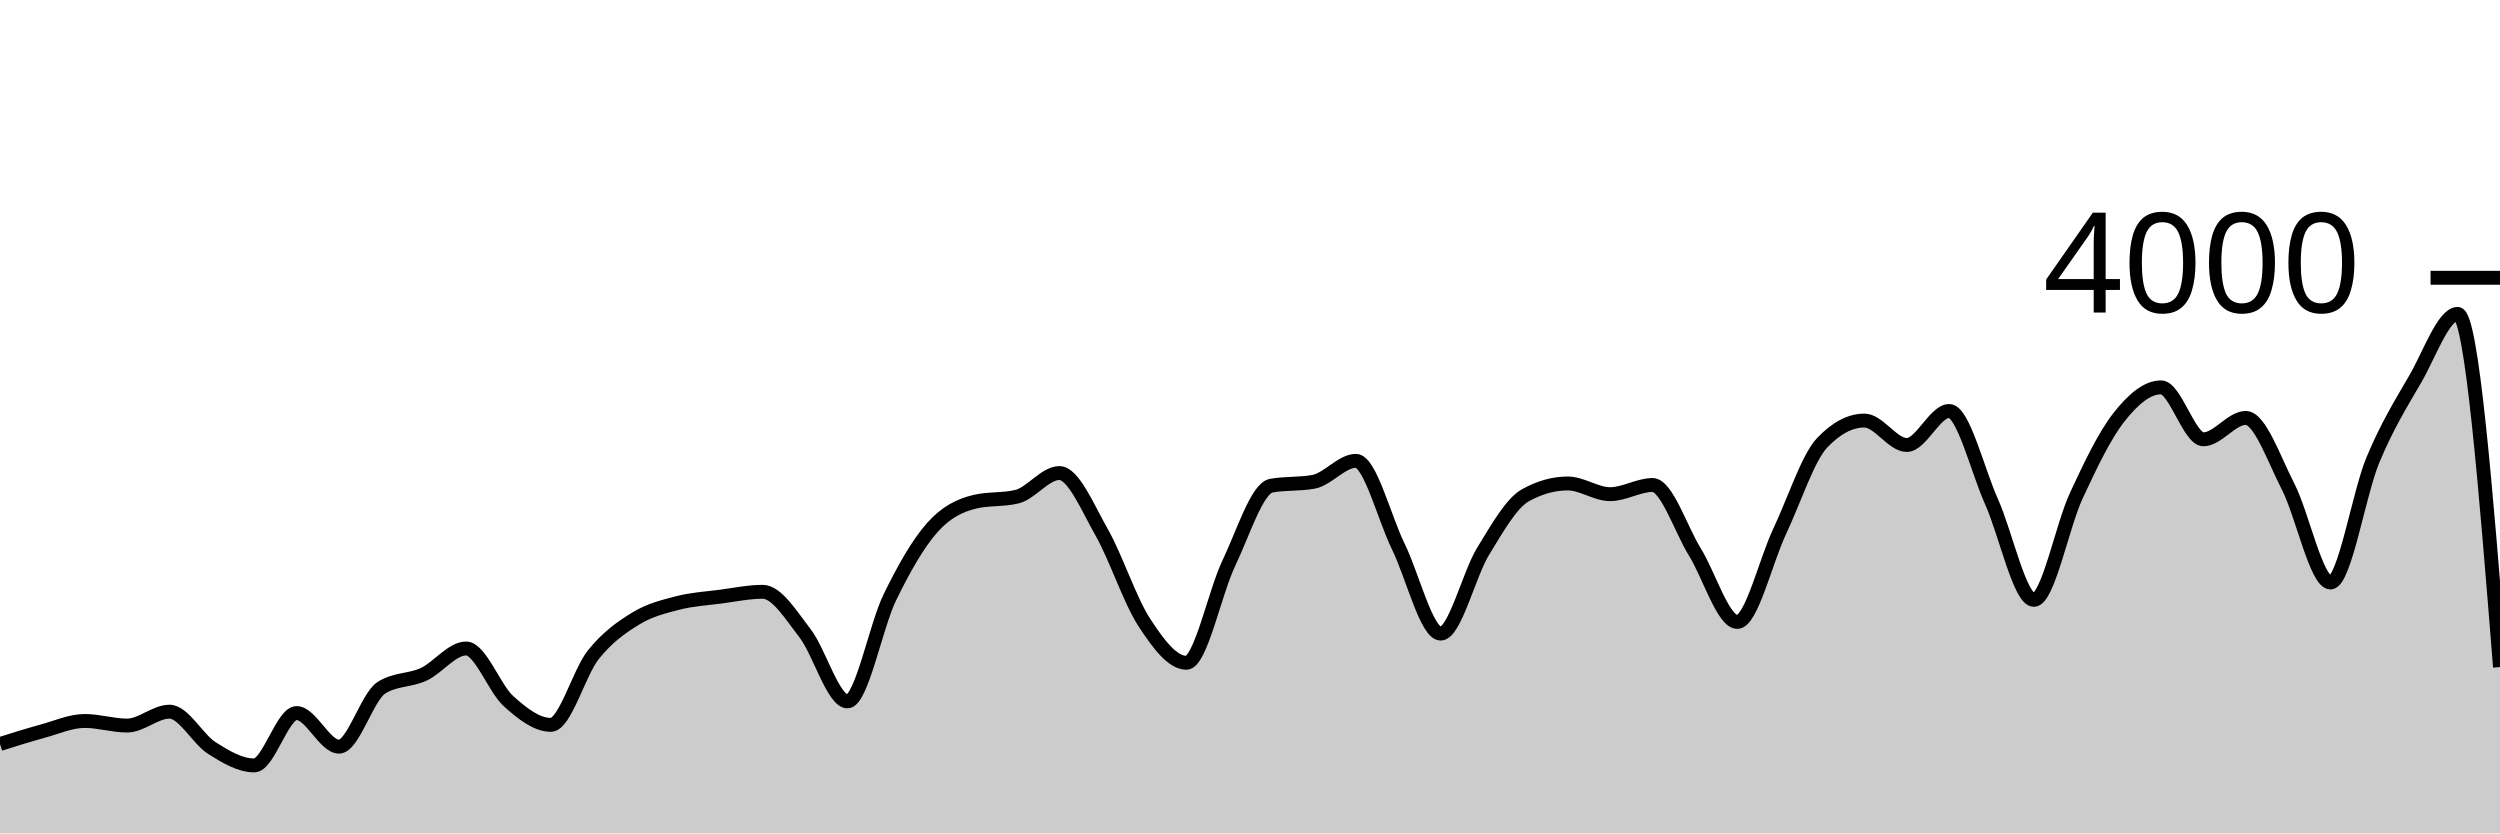
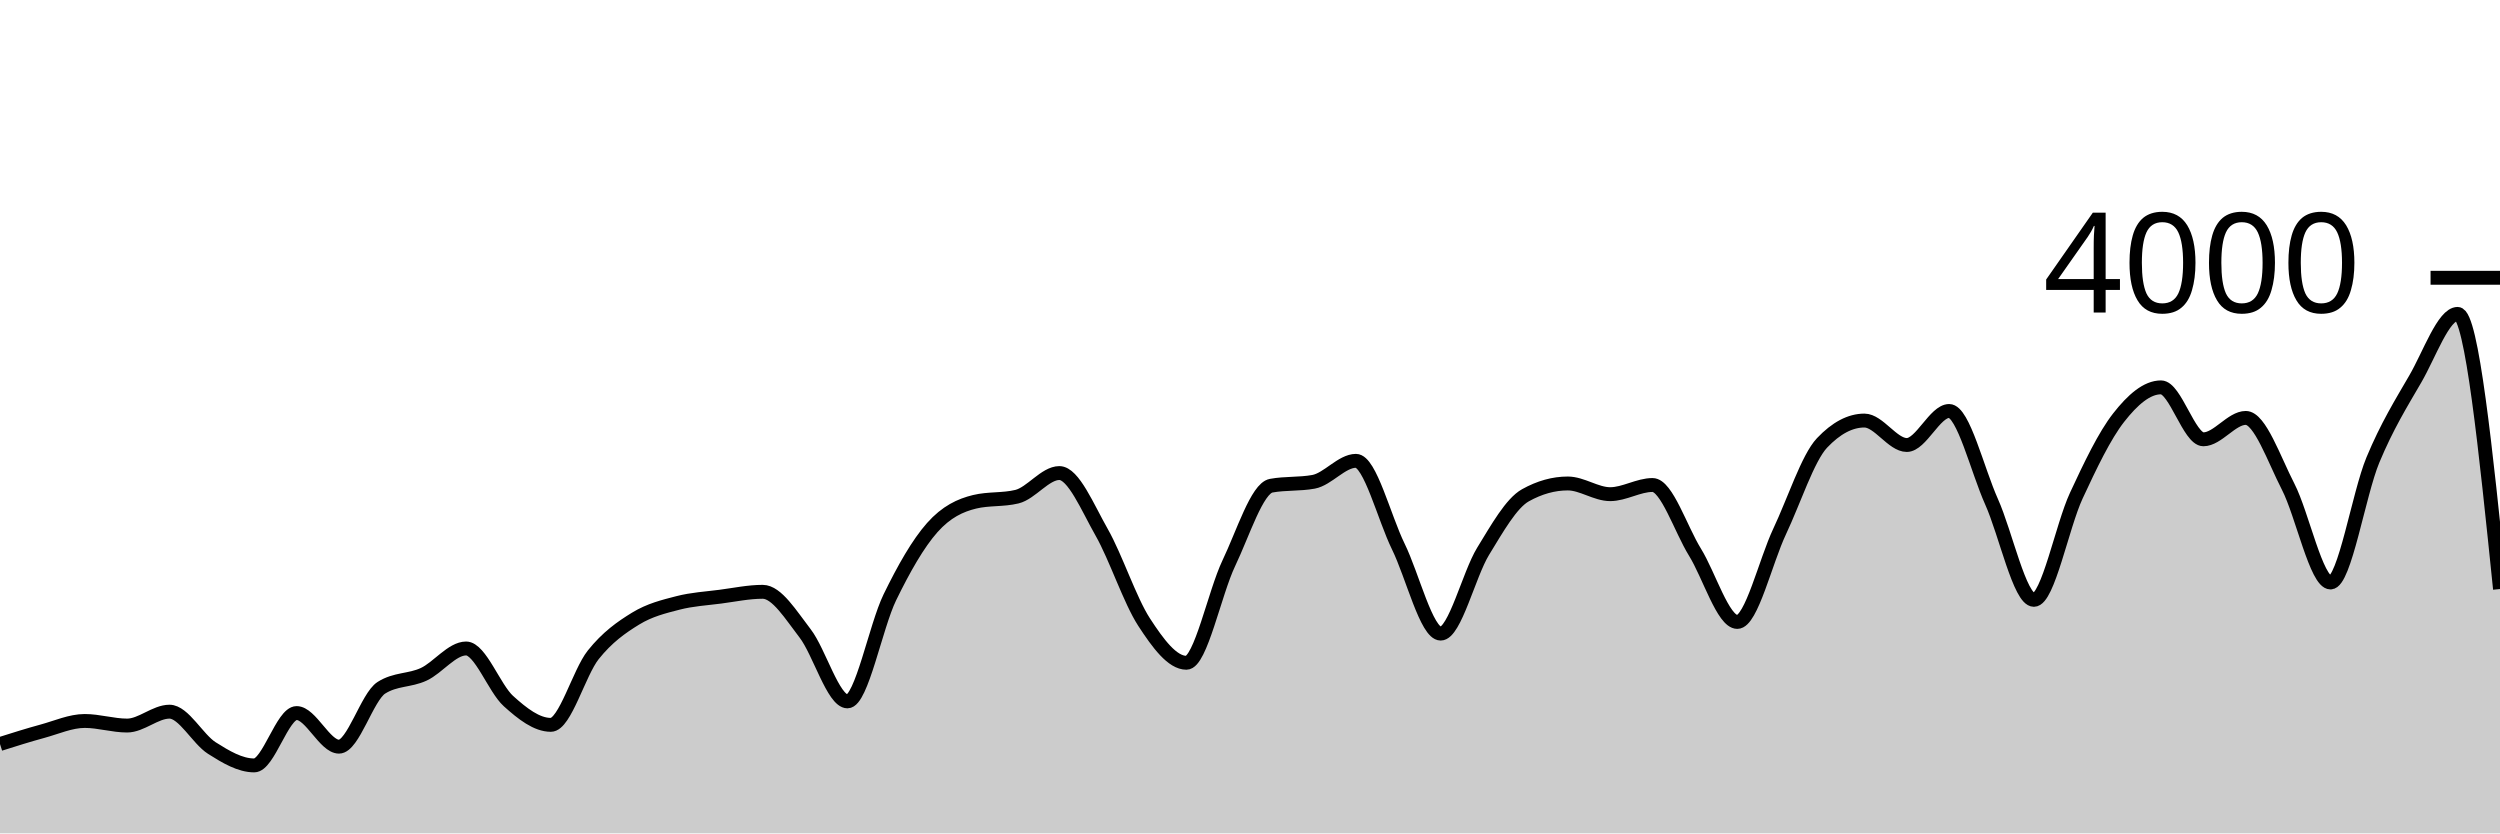
<svg xmlns="http://www.w3.org/2000/svg" viewBox="0 0 180 60">
  <g transform="translate(0,20)">
-     <path class="area" fill="rgba(0, 0, 0, 0.2)" d="M0,33.57C1.017,33.248,2.034,32.927,3.051,32.65C4.068,32.373,5.085,31.91,6.102,31.91C7.119,31.91,8.136,32.24,9.153,32.24C10.169,32.24,11.186,31.24,12.203,31.24C13.22,31.24,14.237,33.215,15.254,33.86C16.271,34.505,17.288,35.11,18.305,35.11C19.322,35.11,20.339,31.34,21.356,31.34C22.373,31.34,23.39,33.76,24.407,33.76C25.424,33.76,26.441,30.167,27.458,29.52C28.475,28.873,29.492,29.022,30.508,28.55C31.525,28.078,32.542,26.69,33.559,26.69C34.576,26.69,35.593,29.563,36.61,30.48C37.627,31.397,38.644,32.19,39.661,32.19C40.678,32.19,41.695,28.425,42.712,27.15C43.729,25.875,44.746,25.163,45.763,24.54C46.78,23.917,47.797,23.673,48.814,23.41C49.831,23.147,50.847,23.093,51.864,22.96C52.881,22.827,53.898,22.61,54.915,22.61C55.932,22.61,56.949,24.285,57.966,25.6C58.983,26.915,60,30.5,61.017,30.5C62.034,30.5,63.051,25.095,64.068,23.01C65.085,20.925,66.102,19.137,67.119,17.99C68.136,16.843,69.153,16.377,70.169,16.13C71.186,15.883,72.203,16.007,73.22,15.76C74.237,15.513,75.254,14.06,76.271,14.06C77.288,14.06,78.305,16.542,79.322,18.33C80.339,20.118,81.356,23.225,82.373,24.79C83.39,26.355,84.407,27.72,85.424,27.72C86.441,27.72,87.458,22.675,88.475,20.55C89.492,18.425,90.508,15.157,91.525,14.97C92.542,14.783,93.559,14.877,94.576,14.69C95.593,14.503,96.61,13.18,97.627,13.18C98.644,13.18,99.661,17.277,100.678,19.35C101.695,21.423,102.712,25.62,103.729,25.62C104.746,25.62,105.763,21.36,106.78,19.7C107.797,18.04,108.814,16.227,109.831,15.66C110.847,15.093,111.864,14.81,112.881,14.81C113.898,14.81,114.915,15.58,115.932,15.58C116.949,15.58,117.966,14.92,118.983,14.92C120,14.92,121.017,18.107,122.034,19.75C123.051,21.393,124.068,24.78,125.085,24.78C126.102,24.78,127.119,20.408,128.136,18.26C129.153,16.112,130.169,12.963,131.186,11.89C132.203,10.817,133.22,10.28,134.237,10.28C135.254,10.28,136.271,12.04,137.288,12.04C138.305,12.04,139.322,9.59,140.339,9.59C141.356,9.59,142.373,13.853,143.39,16.12C144.407,18.387,145.424,23.19,146.441,23.19C147.458,23.19,148.475,17.877,149.492,15.69C150.508,13.503,151.525,11.37,152.542,10.07C153.559,8.77,154.576,7.89,155.593,7.89C156.61,7.89,157.627,11.63,158.644,11.63C159.661,11.63,160.678,10.09,161.695,10.09C162.712,10.09,163.729,13.065,164.746,15.04C165.763,17.015,166.78,21.94,167.797,21.94C168.814,21.94,169.831,15.562,170.847,13.12C171.864,10.678,172.881,9.043,173.898,7.29C174.915,5.537,175.932,2.6,176.949,2.6C177.966,2.6,178.983,15.315,180,28.03L180,40C178.983,40,177.966,40,176.949,40C175.932,40,174.915,40,173.898,40C172.881,40,171.864,40,170.847,40C169.831,40,168.814,40,167.797,40C166.78,40,165.763,40,164.746,40C163.729,40,162.712,40,161.695,40C160.678,40,159.661,40,158.644,40C157.627,40,156.61,40,155.593,40C154.576,40,153.559,40,152.542,40C151.525,40,150.508,40,149.492,40C148.475,40,147.458,40,146.441,40C145.424,40,144.407,40,143.39,40C142.373,40,141.356,40,140.339,40C139.322,40,138.305,40,137.288,40C136.271,40,135.254,40,134.237,40C133.22,40,132.203,40,131.186,40C130.169,40,129.153,40,128.136,40C127.119,40,126.102,40,125.085,40C124.068,40,123.051,40,122.034,40C121.017,40,120,40,118.983,40C117.966,40,116.949,40,115.932,40C114.915,40,113.898,40,112.881,40C111.864,40,110.847,40,109.831,40C108.814,40,107.797,40,106.78,40C105.763,40,104.746,40,103.729,40C102.712,40,101.695,40,100.678,40C99.661,40,98.644,40,97.627,40C96.61,40,95.593,40,94.576,40C93.559,40,92.542,40,91.525,40C90.508,40,89.492,40,88.475,40C87.458,40,86.441,40,85.424,40C84.407,40,83.39,40,82.373,40C81.356,40,80.339,40,79.322,40C78.305,40,77.288,40,76.271,40C75.254,40,74.237,40,73.22,40C72.203,40,71.186,40,70.169,40C69.153,40,68.136,40,67.119,40C66.102,40,65.085,40,64.068,40C63.051,40,62.034,40,61.017,40C60,40,58.983,40,57.966,40C56.949,40,55.932,40,54.915,40C53.898,40,52.881,40,51.864,40C50.847,40,49.831,40,48.814,40C47.797,40,46.78,40,45.763,40C44.746,40,43.729,40,42.712,40C41.695,40,40.678,40,39.661,40C38.644,40,37.627,40,36.61,40C35.593,40,34.576,40,33.559,40C32.542,40,31.525,40,30.508,40C29.492,40,28.475,40,27.458,40C26.441,40,25.424,40,24.407,40C23.39,40,22.373,40,21.356,40C20.339,40,19.322,40,18.305,40C17.288,40,16.271,40,15.254,40C14.237,40,13.22,40,12.203,40C11.186,40,10.169,40,9.153,40C8.136,40,7.119,40,6.102,40C5.085,40,4.068,40,3.051,40C2.034,40,1.017,40,0,40Z" />
-     <path class="line" stroke="black" fill="none" d="M0,33.57C1.017,33.248,2.034,32.927,3.051,32.65C4.068,32.373,5.085,31.91,6.102,31.91C7.119,31.91,8.136,32.24,9.153,32.24C10.169,32.24,11.186,31.24,12.203,31.24C13.22,31.24,14.237,33.215,15.254,33.86C16.271,34.505,17.288,35.11,18.305,35.11C19.322,35.11,20.339,31.34,21.356,31.34C22.373,31.34,23.39,33.76,24.407,33.76C25.424,33.76,26.441,30.167,27.458,29.52C28.475,28.873,29.492,29.022,30.508,28.55C31.525,28.078,32.542,26.69,33.559,26.69C34.576,26.69,35.593,29.563,36.61,30.48C37.627,31.397,38.644,32.19,39.661,32.19C40.678,32.19,41.695,28.425,42.712,27.15C43.729,25.875,44.746,25.163,45.763,24.54C46.78,23.917,47.797,23.673,48.814,23.41C49.831,23.147,50.847,23.093,51.864,22.96C52.881,22.827,53.898,22.61,54.915,22.61C55.932,22.61,56.949,24.285,57.966,25.6C58.983,26.915,60,30.5,61.017,30.5C62.034,30.5,63.051,25.095,64.068,23.01C65.085,20.925,66.102,19.137,67.119,17.99C68.136,16.843,69.153,16.377,70.169,16.13C71.186,15.883,72.203,16.007,73.22,15.76C74.237,15.513,75.254,14.06,76.271,14.06C77.288,14.06,78.305,16.542,79.322,18.33C80.339,20.118,81.356,23.225,82.373,24.79C83.39,26.355,84.407,27.72,85.424,27.72C86.441,27.72,87.458,22.675,88.475,20.55C89.492,18.425,90.508,15.157,91.525,14.97C92.542,14.783,93.559,14.877,94.576,14.69C95.593,14.503,96.61,13.18,97.627,13.18C98.644,13.18,99.661,17.277,100.678,19.35C101.695,21.423,102.712,25.62,103.729,25.62C104.746,25.62,105.763,21.36,106.78,19.7C107.797,18.04,108.814,16.227,109.831,15.66C110.847,15.093,111.864,14.81,112.881,14.81C113.898,14.81,114.915,15.58,115.932,15.58C116.949,15.58,117.966,14.92,118.983,14.92C120,14.92,121.017,18.107,122.034,19.75C123.051,21.393,124.068,24.78,125.085,24.78C126.102,24.78,127.119,20.408,128.136,18.26C129.153,16.112,130.169,12.963,131.186,11.89C132.203,10.817,133.22,10.28,134.237,10.28C135.254,10.28,136.271,12.04,137.288,12.04C138.305,12.04,139.322,9.59,140.339,9.59C141.356,9.59,142.373,13.853,143.39,16.12C144.407,18.387,145.424,23.19,146.441,23.19C147.458,23.19,148.475,17.877,149.492,15.69C150.508,13.503,151.525,11.37,152.542,10.07C153.559,8.77,154.576,7.89,155.593,7.89C156.61,7.89,157.627,11.63,158.644,11.63C159.661,11.63,160.678,10.09,161.695,10.09C162.712,10.09,163.729,13.065,164.746,15.04C165.763,17.015,166.78,21.94,167.797,21.94C168.814,21.94,169.831,15.562,170.847,13.12C171.864,10.678,172.881,9.043,173.898,7.29C174.915,5.537,175.932,2.6,176.949,2.6C177.966,2.6,178.983,15.315,180,28.03" />
+     <path class="area" fill="rgba(0, 0, 0, 0.2)" d="M0,33.57C1.017,33.248,2.034,32.927,3.051,32.65C4.068,32.373,5.085,31.91,6.102,31.91C7.119,31.91,8.136,32.24,9.153,32.24C10.169,32.24,11.186,31.24,12.203,31.24C13.22,31.24,14.237,33.215,15.254,33.86C16.271,34.505,17.288,35.11,18.305,35.11C19.322,35.11,20.339,31.34,21.356,31.34C22.373,31.34,23.39,33.76,24.407,33.76C25.424,33.76,26.441,30.167,27.458,29.52C28.475,28.873,29.492,29.022,30.508,28.55C31.525,28.078,32.542,26.69,33.559,26.69C34.576,26.69,35.593,29.563,36.61,30.48C37.627,31.397,38.644,32.19,39.661,32.19C40.678,32.19,41.695,28.425,42.712,27.15C43.729,25.875,44.746,25.163,45.763,24.54C46.78,23.917,47.797,23.673,48.814,23.41C49.831,23.147,50.847,23.093,51.864,22.96C52.881,22.827,53.898,22.61,54.915,22.61C55.932,22.61,56.949,24.285,57.966,25.6C58.983,26.915,60,30.5,61.017,30.5C62.034,30.5,63.051,25.095,64.068,23.01C65.085,20.925,66.102,19.137,67.119,17.99C68.136,16.843,69.153,16.377,70.169,16.13C71.186,15.883,72.203,16.007,73.22,15.76C74.237,15.513,75.254,14.06,76.271,14.06C77.288,14.06,78.305,16.542,79.322,18.33C80.339,20.118,81.356,23.225,82.373,24.79C83.39,26.355,84.407,27.72,85.424,27.72C86.441,27.72,87.458,22.675,88.475,20.55C89.492,18.425,90.508,15.157,91.525,14.97C92.542,14.783,93.559,14.877,94.576,14.69C95.593,14.503,96.61,13.18,97.627,13.18C98.644,13.18,99.661,17.277,100.678,19.35C101.695,21.423,102.712,25.62,103.729,25.62C104.746,25.62,105.763,21.36,106.78,19.7C107.797,18.04,108.814,16.227,109.831,15.66C110.847,15.093,111.864,14.81,112.881,14.81C113.898,14.81,114.915,15.58,115.932,15.58C116.949,15.58,117.966,14.92,118.983,14.92C120,14.92,121.017,18.107,122.034,19.75C123.051,21.393,124.068,24.78,125.085,24.78C126.102,24.78,127.119,20.408,128.136,18.26C129.153,16.112,130.169,12.963,131.186,11.89C132.203,10.817,133.22,10.28,134.237,10.28C135.254,10.28,136.271,12.04,137.288,12.04C138.305,12.04,139.322,9.59,140.339,9.59C141.356,9.59,142.373,13.853,143.39,16.12C144.407,18.387,145.424,23.19,146.441,23.19C147.458,23.19,148.475,17.877,149.492,15.69C150.508,13.503,151.525,11.37,152.542,10.07C153.559,8.77,154.576,7.89,155.593,7.89C156.61,7.89,157.627,11.63,158.644,11.63C159.661,11.63,160.678,10.09,161.695,10.09C162.712,10.09,163.729,13.065,164.746,15.04C165.763,17.015,166.78,21.94,167.797,21.94C168.814,21.94,169.831,15.562,170.847,13.12C171.864,10.678,172.881,9.043,173.898,7.29C174.915,5.537,175.932,2.6,176.949,2.6C177.966,2.6,178.983,12.505,180,22.41L180,40C178.983,40,177.966,40,176.949,40C175.932,40,174.915,40,173.898,40C172.881,40,171.864,40,170.847,40C169.831,40,168.814,40,167.797,40C166.78,40,165.763,40,164.746,40C163.729,40,162.712,40,161.695,40C160.678,40,159.661,40,158.644,40C157.627,40,156.61,40,155.593,40C154.576,40,153.559,40,152.542,40C151.525,40,150.508,40,149.492,40C148.475,40,147.458,40,146.441,40C145.424,40,144.407,40,143.39,40C142.373,40,141.356,40,140.339,40C139.322,40,138.305,40,137.288,40C136.271,40,135.254,40,134.237,40C133.22,40,132.203,40,131.186,40C130.169,40,129.153,40,128.136,40C127.119,40,126.102,40,125.085,40C124.068,40,123.051,40,122.034,40C121.017,40,120,40,118.983,40C117.966,40,116.949,40,115.932,40C114.915,40,113.898,40,112.881,40C111.864,40,110.847,40,109.831,40C108.814,40,107.797,40,106.78,40C105.763,40,104.746,40,103.729,40C102.712,40,101.695,40,100.678,40C99.661,40,98.644,40,97.627,40C96.61,40,95.593,40,94.576,40C93.559,40,92.542,40,91.525,40C90.508,40,89.492,40,88.475,40C87.458,40,86.441,40,85.424,40C84.407,40,83.39,40,82.373,40C81.356,40,80.339,40,79.322,40C78.305,40,77.288,40,76.271,40C75.254,40,74.237,40,73.22,40C72.203,40,71.186,40,70.169,40C69.153,40,68.136,40,67.119,40C66.102,40,65.085,40,64.068,40C63.051,40,62.034,40,61.017,40C60,40,58.983,40,57.966,40C56.949,40,55.932,40,54.915,40C53.898,40,52.881,40,51.864,40C50.847,40,49.831,40,48.814,40C47.797,40,46.78,40,45.763,40C44.746,40,43.729,40,42.712,40C41.695,40,40.678,40,39.661,40C38.644,40,37.627,40,36.61,40C35.593,40,34.576,40,33.559,40C32.542,40,31.525,40,30.508,40C29.492,40,28.475,40,27.458,40C26.441,40,25.424,40,24.407,40C23.39,40,22.373,40,21.356,40C20.339,40,19.322,40,18.305,40C17.288,40,16.271,40,15.254,40C14.237,40,13.22,40,12.203,40C11.186,40,10.169,40,9.153,40C8.136,40,7.119,40,6.102,40C5.085,40,4.068,40,3.051,40C2.034,40,1.017,40,0,40Z" />
+     <path class="line" stroke="black" fill="none" d="M0,33.57C1.017,33.248,2.034,32.927,3.051,32.65C4.068,32.373,5.085,31.91,6.102,31.91C7.119,31.91,8.136,32.24,9.153,32.24C10.169,32.24,11.186,31.24,12.203,31.24C13.22,31.24,14.237,33.215,15.254,33.86C16.271,34.505,17.288,35.11,18.305,35.11C19.322,35.11,20.339,31.34,21.356,31.34C22.373,31.34,23.39,33.76,24.407,33.76C25.424,33.76,26.441,30.167,27.458,29.52C28.475,28.873,29.492,29.022,30.508,28.55C31.525,28.078,32.542,26.69,33.559,26.69C34.576,26.69,35.593,29.563,36.61,30.48C37.627,31.397,38.644,32.19,39.661,32.19C40.678,32.19,41.695,28.425,42.712,27.15C43.729,25.875,44.746,25.163,45.763,24.54C46.78,23.917,47.797,23.673,48.814,23.41C49.831,23.147,50.847,23.093,51.864,22.96C52.881,22.827,53.898,22.61,54.915,22.61C55.932,22.61,56.949,24.285,57.966,25.6C58.983,26.915,60,30.5,61.017,30.5C62.034,30.5,63.051,25.095,64.068,23.01C65.085,20.925,66.102,19.137,67.119,17.99C68.136,16.843,69.153,16.377,70.169,16.13C71.186,15.883,72.203,16.007,73.22,15.76C74.237,15.513,75.254,14.06,76.271,14.06C77.288,14.06,78.305,16.542,79.322,18.33C80.339,20.118,81.356,23.225,82.373,24.79C83.39,26.355,84.407,27.72,85.424,27.72C86.441,27.72,87.458,22.675,88.475,20.55C89.492,18.425,90.508,15.157,91.525,14.97C92.542,14.783,93.559,14.877,94.576,14.69C95.593,14.503,96.61,13.18,97.627,13.18C98.644,13.18,99.661,17.277,100.678,19.35C101.695,21.423,102.712,25.62,103.729,25.62C104.746,25.62,105.763,21.36,106.78,19.7C107.797,18.04,108.814,16.227,109.831,15.66C110.847,15.093,111.864,14.81,112.881,14.81C113.898,14.81,114.915,15.58,115.932,15.58C116.949,15.58,117.966,14.92,118.983,14.92C120,14.92,121.017,18.107,122.034,19.75C123.051,21.393,124.068,24.78,125.085,24.78C126.102,24.78,127.119,20.408,128.136,18.26C129.153,16.112,130.169,12.963,131.186,11.89C132.203,10.817,133.22,10.28,134.237,10.28C135.254,10.28,136.271,12.04,137.288,12.04C138.305,12.04,139.322,9.59,140.339,9.59C141.356,9.59,142.373,13.853,143.39,16.12C144.407,18.387,145.424,23.19,146.441,23.19C147.458,23.19,148.475,17.877,149.492,15.69C150.508,13.503,151.525,11.37,152.542,10.07C153.559,8.77,154.576,7.89,155.593,7.89C156.61,7.89,157.627,11.63,158.644,11.63C159.661,11.63,160.678,10.09,161.695,10.09C162.712,10.09,163.729,13.065,164.746,15.04C165.763,17.015,166.78,21.94,167.797,21.94C168.814,21.94,169.831,15.562,170.847,13.12C171.864,10.678,172.881,9.043,173.898,7.29C174.915,5.537,175.932,2.6,176.949,2.6C177.966,2.6,178.983,12.505,180,22.41" />
    <path class="axis-ceiling" stroke-width="1" stroke="black" fill="none" d="M175,0L180,0" />
    <text class="axis-ceiling-label" font-family="sans-serif" text-anchor="end" font-size="10px" x="170" y="2.5">4000</text>
  </g>
</svg>
